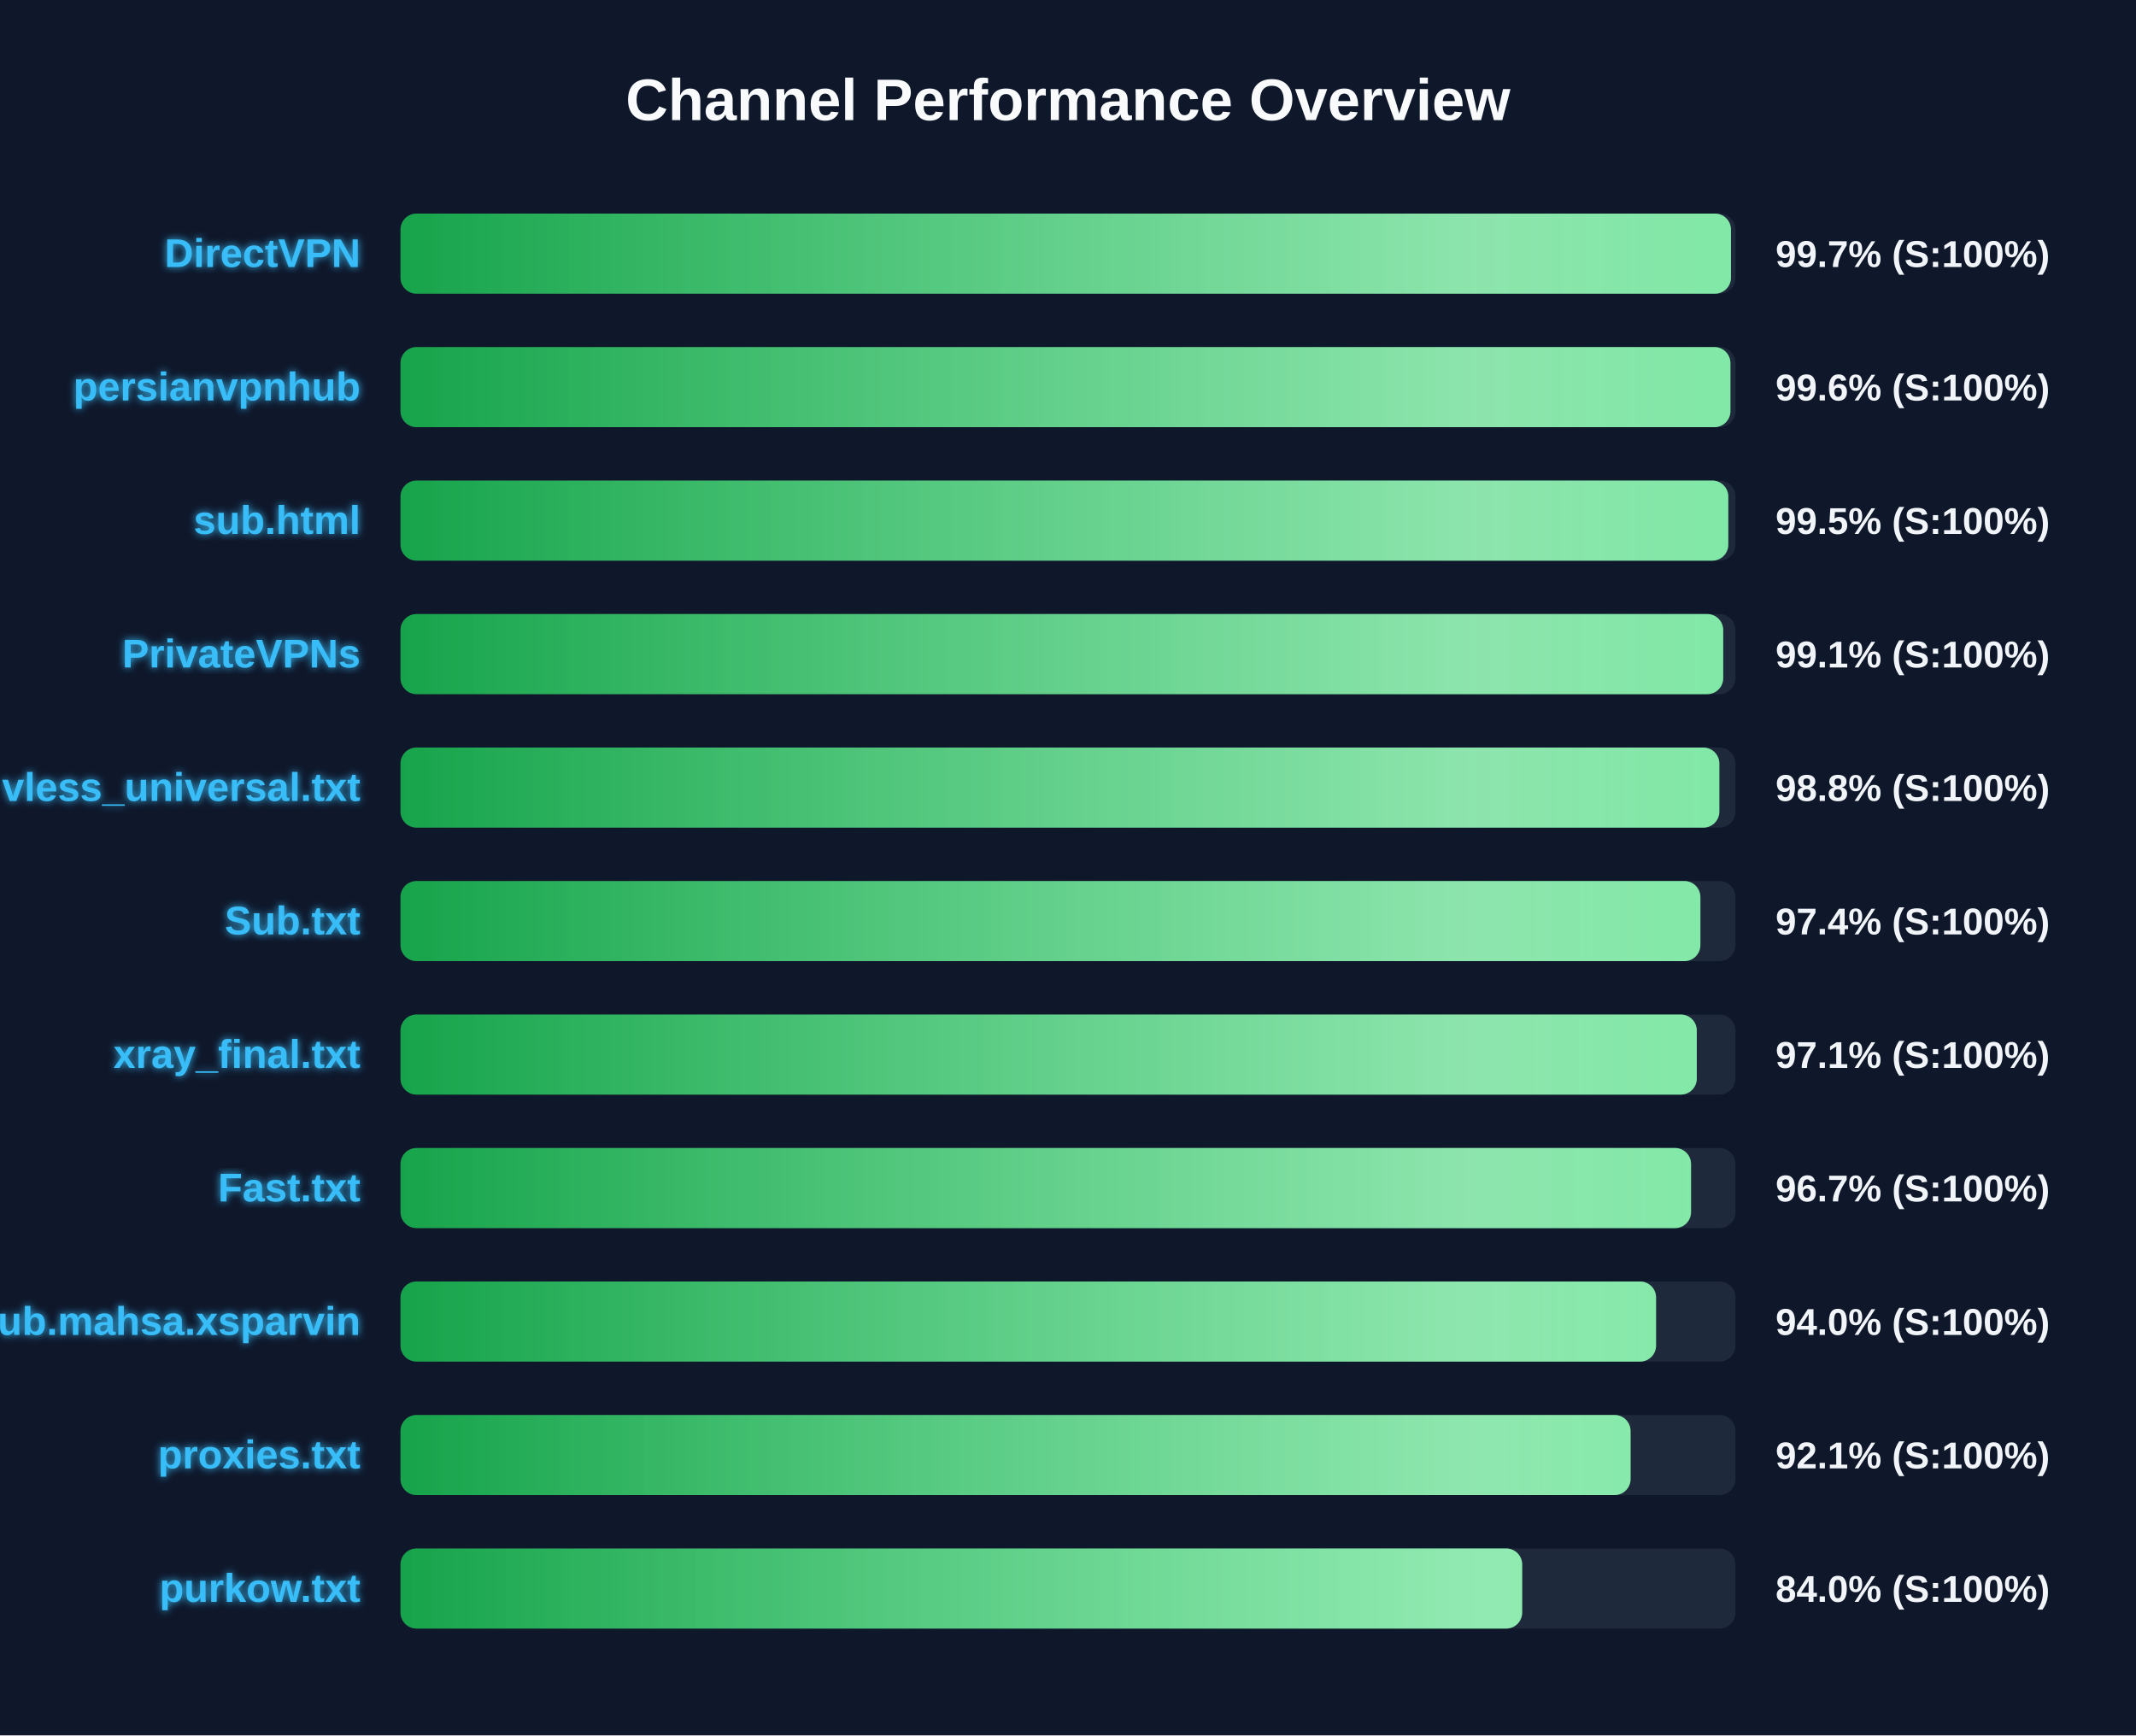
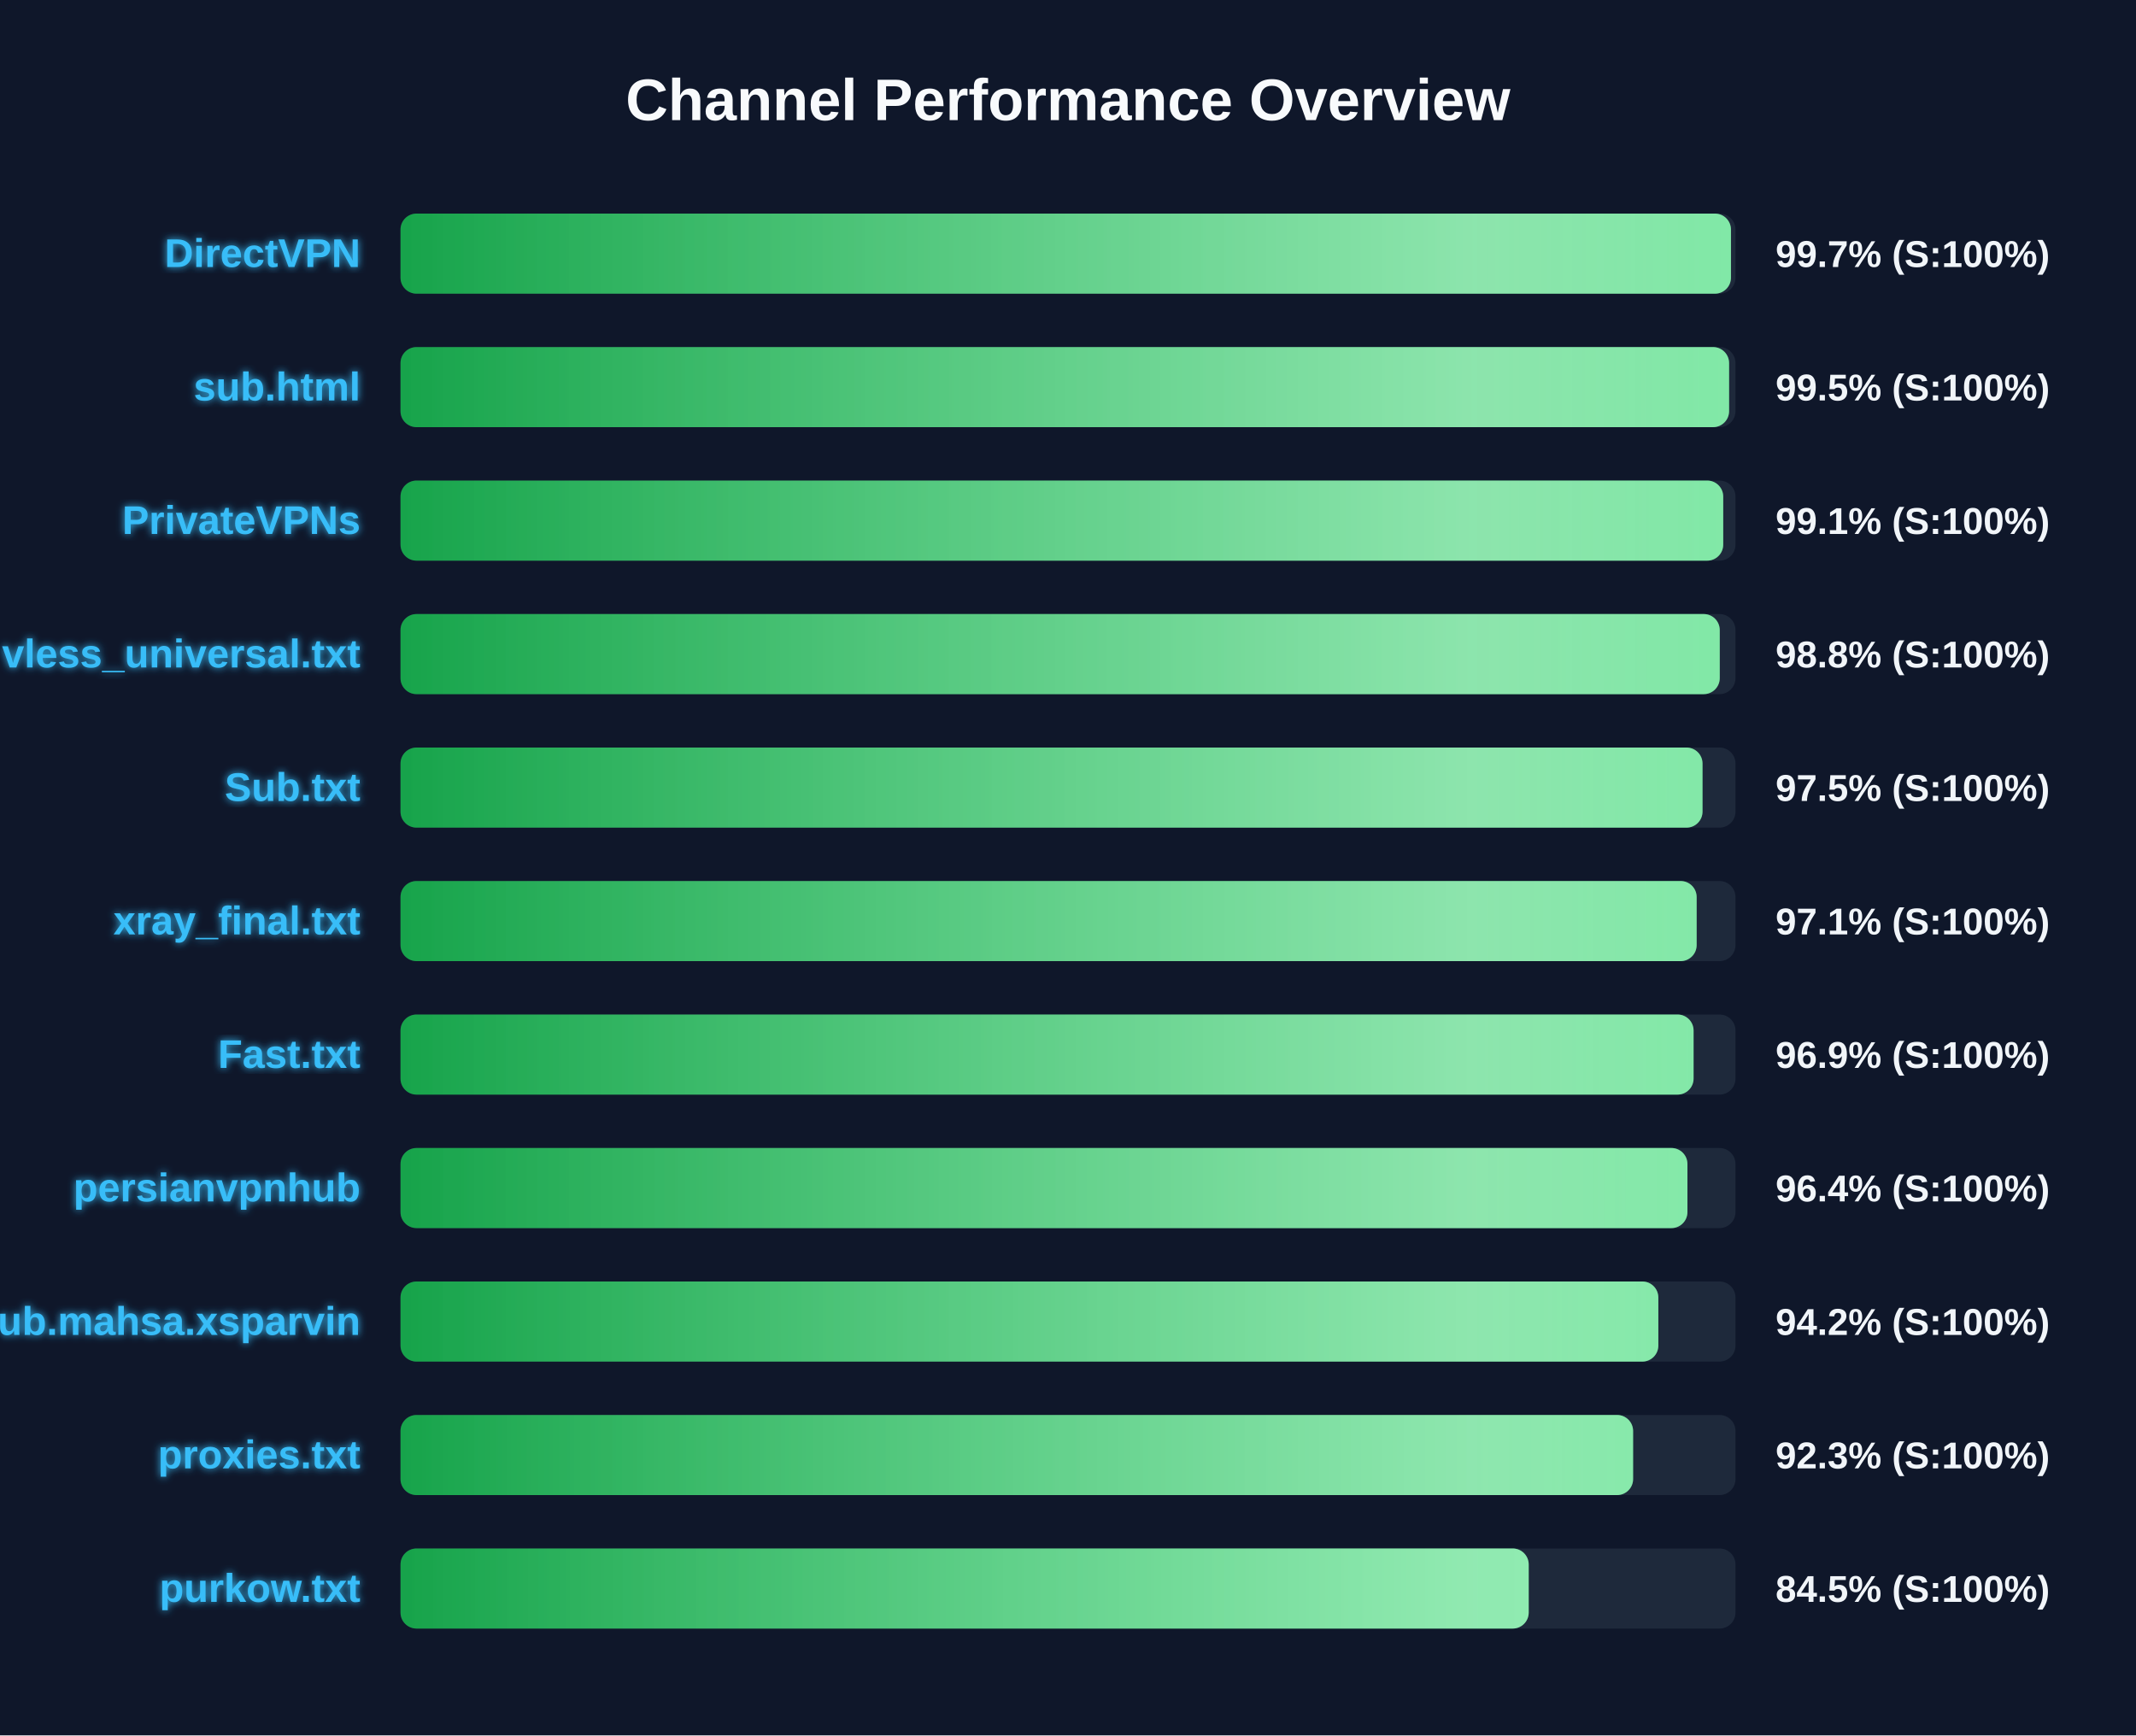
<svg xmlns="http://www.w3.org/2000/svg" width="800" height="650" version="1.1">
  <defs>
    <linearGradient id="grad-green" x1="0%" y1="0%" x2="100%" y2="0%">
      <stop offset="0%" stop-color="#16a34a" />
      <stop offset="100%" stop-color="#4ade80" />
    </linearGradient>
    <linearGradient id="grad-yellow" x1="0%" y1="0%" x2="100%" y2="0%">
      <stop offset="0%" stop-color="#ca8a04" />
      <stop offset="100%" stop-color="#fde047" />
    </linearGradient>
    <linearGradient id="grad-red" x1="0%" y1="0%" x2="100%" y2="0%">
      <stop offset="0%" stop-color="#dc2626" />
      <stop offset="100%" stop-color="#f87171" />
    </linearGradient>
    <linearGradient id="shimmer" x1="0%" y1="0%" x2="100%" y2="0%">
      <stop offset="0%" stop-color="rgba(255,255,255,0)" />
      <stop offset="50%" stop-color="rgba(255,255,255,0.4)" />
      <stop offset="100%" stop-color="rgba(255,255,255,0)" />
    </linearGradient>
    <filter id="glow" x="-20%" y="-20%" width="140%" height="140%">
      <feGaussianBlur stdDeviation="1.5" result="blur" />
      <feComposite in="SourceGraphic" in2="blur" operator="over" />
    </filter>
  </defs>
  <style>
        .bg-rect { fill: #0f172a; }
        .title { font: bold 22px 'Segoe UI', Arial, sans-serif; fill: #f8fafc; }
        .row { font: bold 15px 'Segoe UI', Arial, sans-serif; fill: #38bdf8; filter: url(#glow); }
        .score { font: bold 14px 'Segoe UI', Arial, sans-serif; fill: #f1f5f9; }
        @keyframes shimmer-anim {
            0% { transform: translateX(-100%); }
            100% { transform: translateX(200%); }
        }
        .shimmer-rect {
            animation: shimmer-anim 2.5s infinite linear;
        }
    </style>
  <rect width="100%" height="100%" class="bg-rect" />
  <text x="400" y="45" text-anchor="middle" class="title">Channel Performance Overview</text>
  <rect x="150" y="80" width="500" height="30" fill="#1e293b" rx="6" />
  <clipPath id="clip-0">
    <rect x="150" y="80" width="498.3" height="30" rx="6" />
  </clipPath>
  <rect x="150" y="80" width="498.3" height="30" fill="url(#grad-green)" rx="6" />
  <g clip-path="url(#clip-0)">
    <rect x="150" y="80" width="100%" height="30" fill="url(#shimmer)" class="shimmer-rect" />
  </g>
  <text x="135" y="100" text-anchor="end" class="row">DirectVPN</text>
  <text x="665" y="100" text-anchor="start" class="score">99.7% (S:100%)</text>
  <rect x="150" y="130" width="500" height="30" fill="#1e293b" rx="6" />
  <clipPath id="clip-1">
-     <rect x="150" y="130" width="498.1" height="30" rx="6" />
+     <rect x="150" y="130" width="497.6" height="30" rx="6" />
  </clipPath>
-   <rect x="150" y="130" width="498.1" height="30" fill="url(#grad-green)" rx="6" />
+   <rect x="150" y="130" width="497.6" height="30" fill="url(#grad-green)" rx="6" />
  <g clip-path="url(#clip-1)">
    <rect x="150" y="130" width="100%" height="30" fill="url(#shimmer)" class="shimmer-rect" />
  </g>
-   <text x="135" y="150" text-anchor="end" class="row">persianvpnhub</text>
-   <text x="665" y="150" text-anchor="start" class="score">99.6% (S:100%)</text>
+   <text x="135" y="150" text-anchor="end" class="row">sub.html</text>
+   <text x="665" y="150" text-anchor="start" class="score">99.5% (S:100%)</text>
  <rect x="150" y="180" width="500" height="30" fill="#1e293b" rx="6" />
  <clipPath id="clip-2">
-     <rect x="150" y="180" width="497.3" height="30" rx="6" />
+     <rect x="150" y="180" width="495.4" height="30" rx="6" />
  </clipPath>
-   <rect x="150" y="180" width="497.3" height="30" fill="url(#grad-green)" rx="6" />
+   <rect x="150" y="180" width="495.4" height="30" fill="url(#grad-green)" rx="6" />
  <g clip-path="url(#clip-2)">
    <rect x="150" y="180" width="100%" height="30" fill="url(#shimmer)" class="shimmer-rect" />
  </g>
-   <text x="135" y="200" text-anchor="end" class="row">sub.html</text>
-   <text x="665" y="200" text-anchor="start" class="score">99.5% (S:100%)</text>
+   <text x="135" y="200" text-anchor="end" class="row">PrivateVPNs</text>
+   <text x="665" y="200" text-anchor="start" class="score">99.1% (S:100%)</text>
  <rect x="150" y="230" width="500" height="30" fill="#1e293b" rx="6" />
  <clipPath id="clip-3">
-     <rect x="150" y="230" width="495.4" height="30" rx="6" />
+     <rect x="150" y="230" width="494.1" height="30" rx="6" />
  </clipPath>
-   <rect x="150" y="230" width="495.4" height="30" fill="url(#grad-green)" rx="6" />
+   <rect x="150" y="230" width="494.1" height="30" fill="url(#grad-green)" rx="6" />
  <g clip-path="url(#clip-3)">
    <rect x="150" y="230" width="100%" height="30" fill="url(#shimmer)" class="shimmer-rect" />
  </g>
-   <text x="135" y="250" text-anchor="end" class="row">PrivateVPNs</text>
-   <text x="665" y="250" text-anchor="start" class="score">99.1% (S:100%)</text>
+   <text x="135" y="250" text-anchor="end" class="row">vless_universal.txt</text>
+   <text x="665" y="250" text-anchor="start" class="score">98.8% (S:100%)</text>
  <rect x="150" y="280" width="500" height="30" fill="#1e293b" rx="6" />
  <clipPath id="clip-4">
-     <rect x="150" y="280" width="493.95" height="30" rx="6" />
+     <rect x="150" y="280" width="487.65" height="30" rx="6" />
  </clipPath>
-   <rect x="150" y="280" width="493.95" height="30" fill="url(#grad-green)" rx="6" />
+   <rect x="150" y="280" width="487.65" height="30" fill="url(#grad-green)" rx="6" />
  <g clip-path="url(#clip-4)">
    <rect x="150" y="280" width="100%" height="30" fill="url(#shimmer)" class="shimmer-rect" />
  </g>
-   <text x="135" y="300" text-anchor="end" class="row">vless_universal.txt</text>
-   <text x="665" y="300" text-anchor="start" class="score">98.8% (S:100%)</text>
+   <text x="135" y="300" text-anchor="end" class="row">Sub.txt</text>
+   <text x="665" y="300" text-anchor="start" class="score">97.5% (S:100%)</text>
  <rect x="150" y="330" width="500" height="30" fill="#1e293b" rx="6" />
  <clipPath id="clip-5">
-     <rect x="150" y="330" width="486.85" height="30" rx="6" />
+     <rect x="150" y="330" width="485.45" height="30" rx="6" />
  </clipPath>
-   <rect x="150" y="330" width="486.85" height="30" fill="url(#grad-green)" rx="6" />
+   <rect x="150" y="330" width="485.45" height="30" fill="url(#grad-green)" rx="6" />
  <g clip-path="url(#clip-5)">
    <rect x="150" y="330" width="100%" height="30" fill="url(#shimmer)" class="shimmer-rect" />
  </g>
-   <text x="135" y="350" text-anchor="end" class="row">Sub.txt</text>
-   <text x="665" y="350" text-anchor="start" class="score">97.4% (S:100%)</text>
+   <text x="135" y="350" text-anchor="end" class="row">xray_final.txt</text>
+   <text x="665" y="350" text-anchor="start" class="score">97.1% (S:100%)</text>
  <rect x="150" y="380" width="500" height="30" fill="#1e293b" rx="6" />
  <clipPath id="clip-6">
-     <rect x="150" y="380" width="485.5" height="30" rx="6" />
+     <rect x="150" y="380" width="484.3" height="30" rx="6" />
  </clipPath>
-   <rect x="150" y="380" width="485.5" height="30" fill="url(#grad-green)" rx="6" />
+   <rect x="150" y="380" width="484.3" height="30" fill="url(#grad-green)" rx="6" />
  <g clip-path="url(#clip-6)">
    <rect x="150" y="380" width="100%" height="30" fill="url(#shimmer)" class="shimmer-rect" />
  </g>
-   <text x="135" y="400" text-anchor="end" class="row">xray_final.txt</text>
-   <text x="665" y="400" text-anchor="start" class="score">97.1% (S:100%)</text>
+   <text x="135" y="400" text-anchor="end" class="row">Fast.txt</text>
+   <text x="665" y="400" text-anchor="start" class="score">96.9% (S:100%)</text>
  <rect x="150" y="430" width="500" height="30" fill="#1e293b" rx="6" />
  <clipPath id="clip-7">
-     <rect x="150" y="430" width="483.35" height="30" rx="6" />
+     <rect x="150" y="430" width="482.0" height="30" rx="6" />
  </clipPath>
-   <rect x="150" y="430" width="483.35" height="30" fill="url(#grad-green)" rx="6" />
+   <rect x="150" y="430" width="482.0" height="30" fill="url(#grad-green)" rx="6" />
  <g clip-path="url(#clip-7)">
    <rect x="150" y="430" width="100%" height="30" fill="url(#shimmer)" class="shimmer-rect" />
  </g>
-   <text x="135" y="450" text-anchor="end" class="row">Fast.txt</text>
-   <text x="665" y="450" text-anchor="start" class="score">96.7% (S:100%)</text>
+   <text x="135" y="450" text-anchor="end" class="row">persianvpnhub</text>
+   <text x="665" y="450" text-anchor="start" class="score">96.4% (S:100%)</text>
  <rect x="150" y="480" width="500" height="30" fill="#1e293b" rx="6" />
  <clipPath id="clip-8">
-     <rect x="150" y="480" width="470.25" height="30" rx="6" />
+     <rect x="150" y="480" width="471.1" height="30" rx="6" />
  </clipPath>
-   <rect x="150" y="480" width="470.25" height="30" fill="url(#grad-green)" rx="6" />
+   <rect x="150" y="480" width="471.1" height="30" fill="url(#grad-green)" rx="6" />
  <g clip-path="url(#clip-8)">
    <rect x="150" y="480" width="100%" height="30" fill="url(#shimmer)" class="shimmer-rect" />
  </g>
  <text x="135" y="500" text-anchor="end" class="row">Sub.mahsa.xsparvin</text>
-   <text x="665" y="500" text-anchor="start" class="score">94.0% (S:100%)</text>
+   <text x="665" y="500" text-anchor="start" class="score">94.2% (S:100%)</text>
  <rect x="150" y="530" width="500" height="30" fill="#1e293b" rx="6" />
  <clipPath id="clip-9">
-     <rect x="150" y="530" width="460.7" height="30" rx="6" />
+     <rect x="150" y="530" width="461.65" height="30" rx="6" />
  </clipPath>
-   <rect x="150" y="530" width="460.7" height="30" fill="url(#grad-green)" rx="6" />
+   <rect x="150" y="530" width="461.65" height="30" fill="url(#grad-green)" rx="6" />
  <g clip-path="url(#clip-9)">
    <rect x="150" y="530" width="100%" height="30" fill="url(#shimmer)" class="shimmer-rect" />
  </g>
  <text x="135" y="550" text-anchor="end" class="row">proxies.txt</text>
-   <text x="665" y="550" text-anchor="start" class="score">92.1% (S:100%)</text>
+   <text x="665" y="550" text-anchor="start" class="score">92.3% (S:100%)</text>
  <rect x="150" y="580" width="500" height="30" fill="#1e293b" rx="6" />
  <clipPath id="clip-10">
-     <rect x="150" y="580" width="420.1" height="30" rx="6" />
+     <rect x="150" y="580" width="422.55" height="30" rx="6" />
  </clipPath>
-   <rect x="150" y="580" width="420.1" height="30" fill="url(#grad-green)" rx="6" />
+   <rect x="150" y="580" width="422.55" height="30" fill="url(#grad-green)" rx="6" />
  <g clip-path="url(#clip-10)">
    <rect x="150" y="580" width="100%" height="30" fill="url(#shimmer)" class="shimmer-rect" />
  </g>
  <text x="135" y="600" text-anchor="end" class="row">purkow.txt</text>
-   <text x="665" y="600" text-anchor="start" class="score">84.0% (S:100%)</text>
+   <text x="665" y="600" text-anchor="start" class="score">84.5% (S:100%)</text>
</svg>
